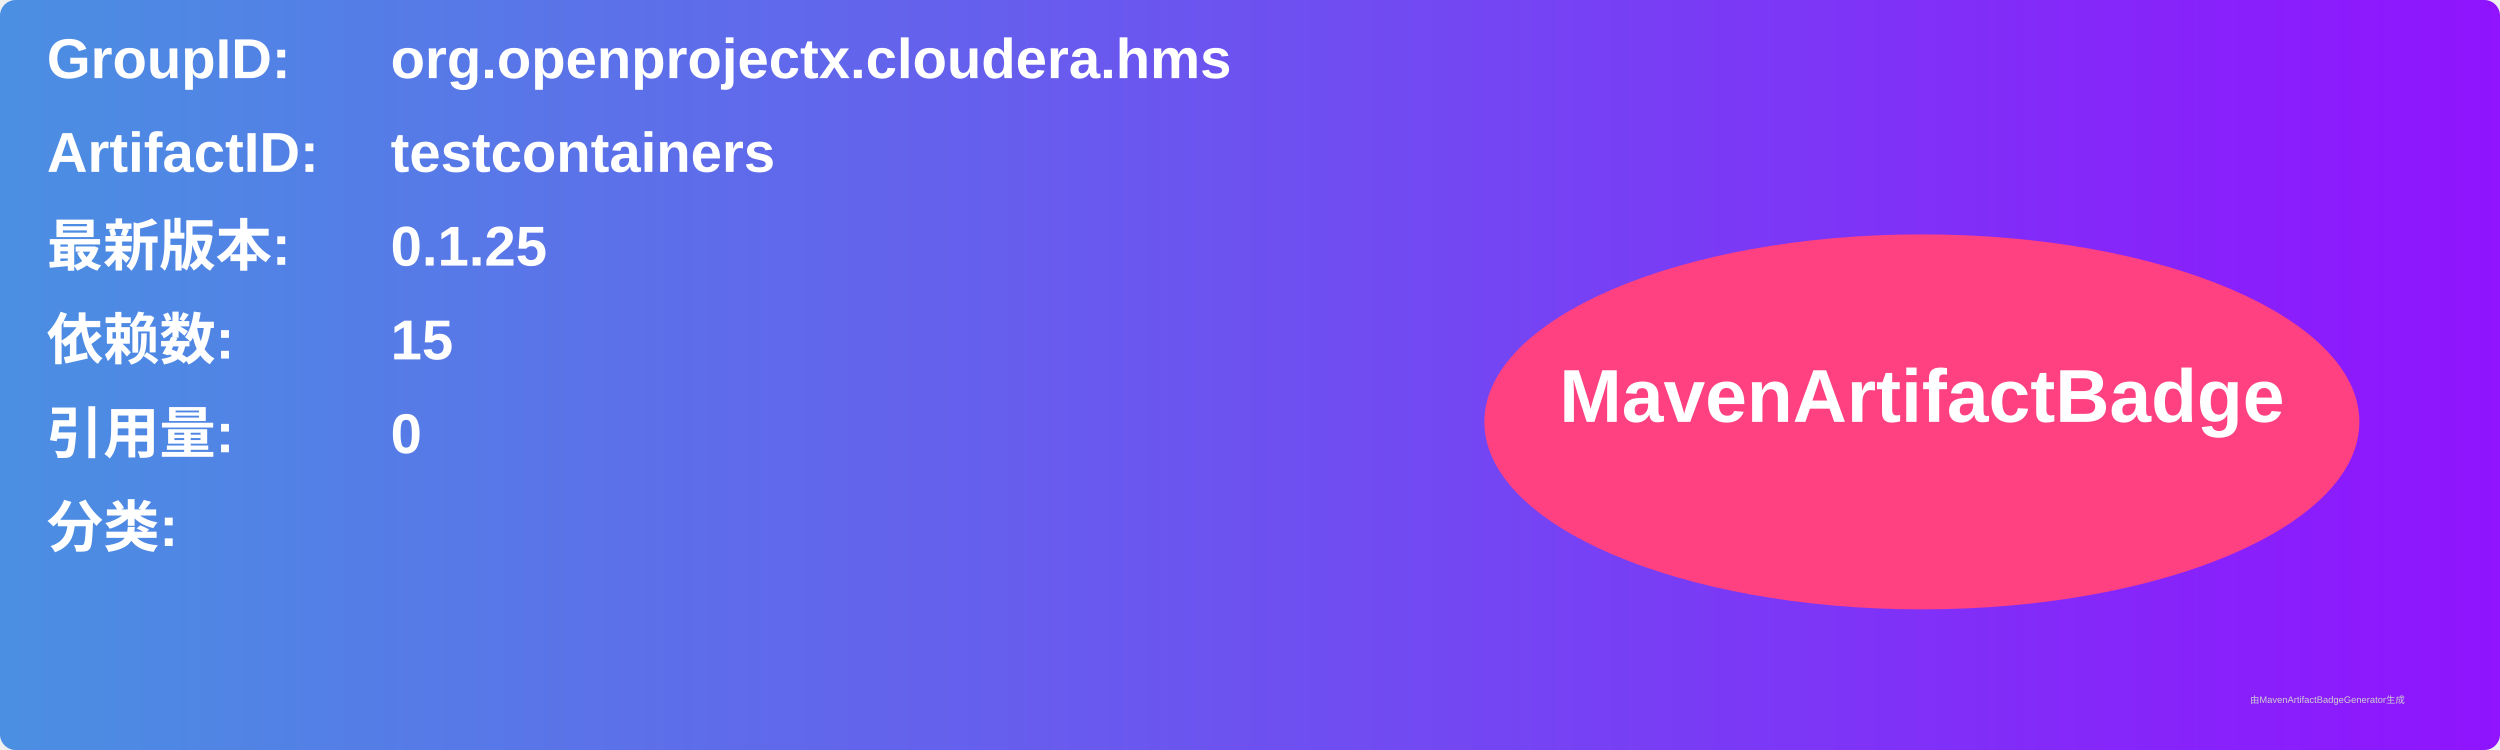
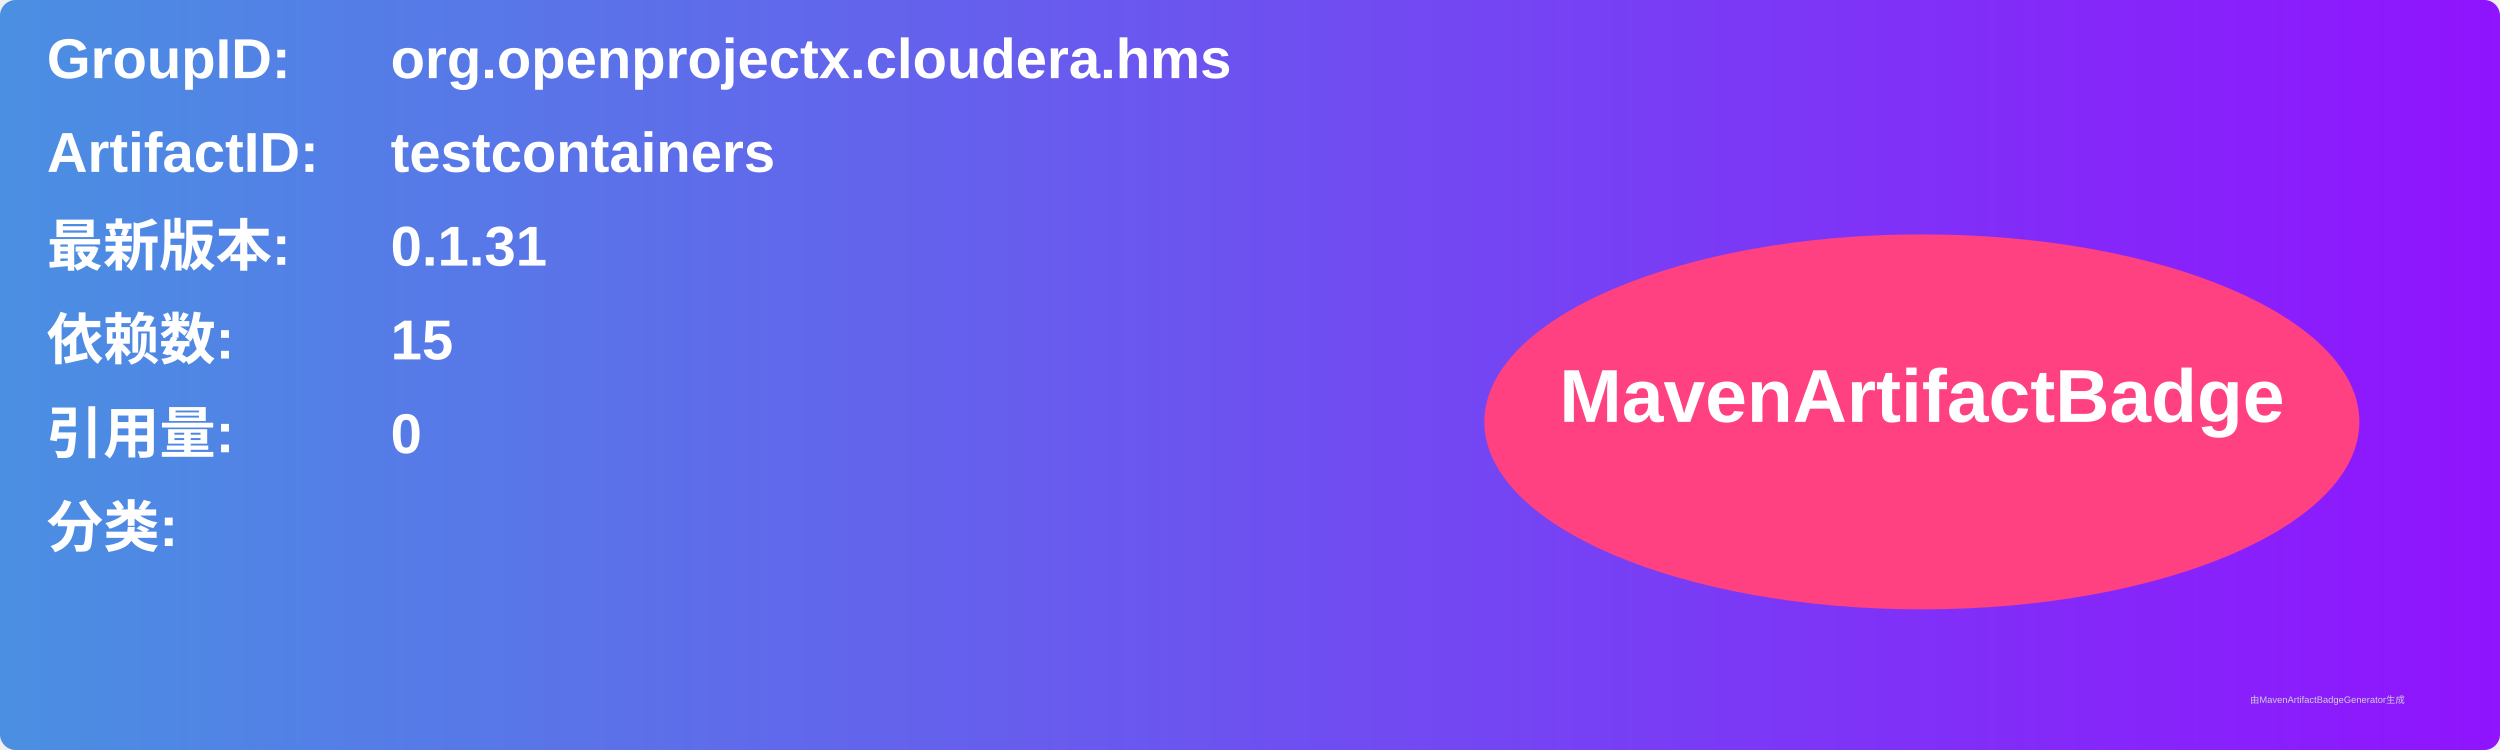
<svg xmlns="http://www.w3.org/2000/svg" width="800" height="240" viewBox="0 0 800 240">
  <linearGradient id="grad" x1="0%" y1="0%" x2="100%" y2="0%">
    <stop offset="0%" stop-color="#4a90e2" />
    <stop offset="100%" stop-color="#9013fe" />
  </linearGradient>
  <rect width="100%" height="100%" rx="5" ry="5" fill="url(#grad)" />
  <g transform="translate(15, 15)">
    <text x="0" y="10" font-family="Arial" font-size="18" fill="white" font-weight="bold" width="260">GroupID:</text>
    <text x="110" y="10" font-family="Arial" font-size="18" fill="white" font-weight="bold" width="460">org.openprojectx.cloudera.hms</text>
    <text x="0" y="40" font-family="Arial" font-size="18" fill="white" font-weight="bold" width="260">ArtifactID:</text>
    <text x="110" y="40" font-family="Arial" font-size="18" fill="white" font-weight="bold" width="460">testcontainers</text>
    <text x="0" y="70" font-family="Arial" font-size="18" fill="white" font-weight="bold">最新版本:</text>
    <text x="110" y="70" font-family="Arial" font-size="18" fill="white" font-weight="bold">
-       <tspan font-weight="bold">0.1.25</tspan>
+       <tspan font-weight="bold">0.1.31</tspan>
    </text>
    <text x="0" y="100" font-family="Arial" font-size="18" fill="white" font-weight="bold">依赖数: </text>
    <text x="110" y="100" font-family="Arial" font-size="18" fill="white">
      <tspan font-weight="bold">15</tspan>
    </text>
    <text x="0" y="130" font-family="Arial" font-size="18" fill="white" font-weight="bold">引用量: </text>
    <text x="110" y="130" font-family="Arial" font-size="18" fill="white">
      <tspan font-weight="bold">0</tspan>
    </text>
    <text x="0" y="160" font-family="Arial" font-size="18" fill="white" font-weight="bold">分类:</text>
    <text x="10" y="190" font-family="Arial" font-size="10" fill="white">
      <tspan font-weight="bold" />
    </text>
    <ellipse cx="600" cy="120" rx="140" ry="60" fill="#ff4081" />
    <text x="600" y="120" text-anchor="middle" font-family="Arial" font-size="24" fill="white" font-weight="bold">MavenArtifactBadge</text>
  </g>
  <text x="720" y="225" font-family="Arial" font-size="3" fill="#d0d0d0">由MavenArtifactBadgeGenerator生成</text>
</svg>
